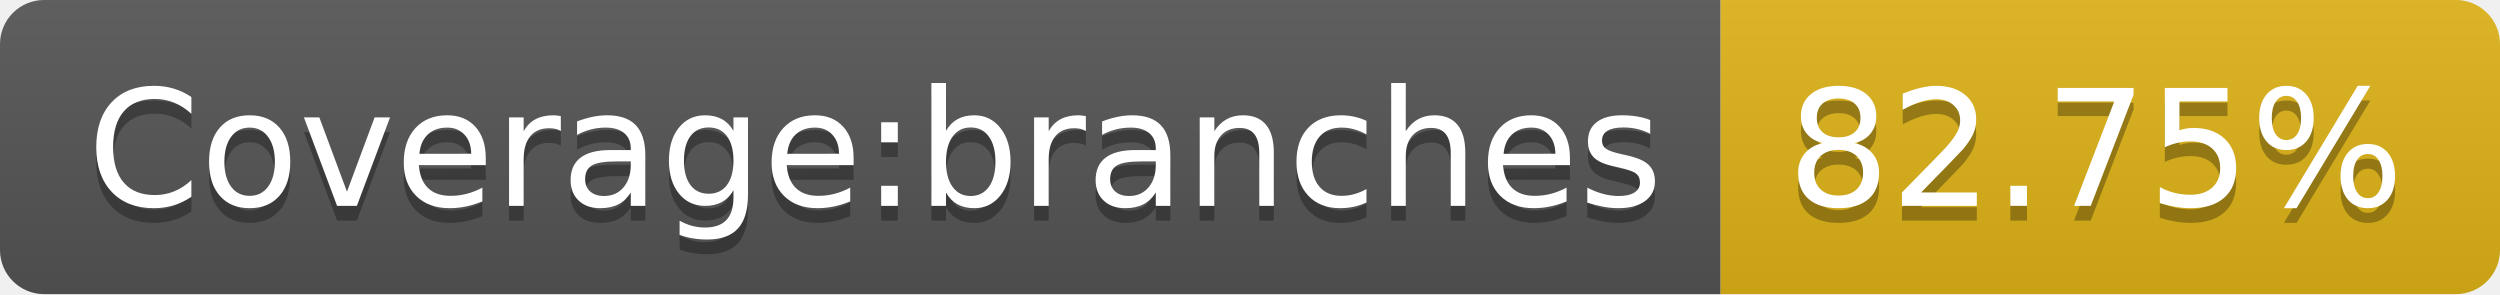
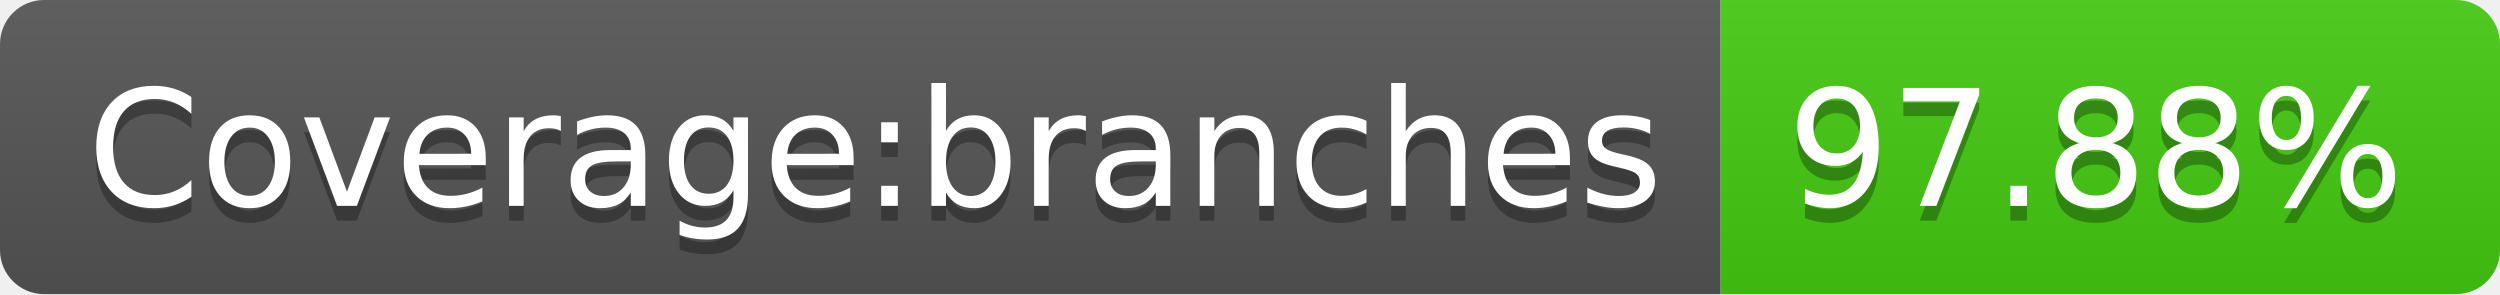
- <svg xmlns="http://www.w3.org/2000/svg" width="170" height="20" role="img" aria-label="Coverage:branches: 82.75%">
+ <svg xmlns="http://www.w3.org/2000/svg" width="170" height="20" role="img" aria-label="Coverage:branches: 97.88%">
  <linearGradient id="s" x2="0" y2="100%">
    <stop offset="0" stop-color="#bbb" stop-opacity=".1" />
    <stop offset="1" stop-opacity=".1" />
  </linearGradient>
  <clipPath id="r">
    <rect width="170" height="20" rx="3" fill="#fff" />
  </clipPath>
  <g clip-path="url(#r)">
    <rect width="117" height="20" fill="#555" />
-     <rect x="117" width="53" height="20" fill="#dfb317" />
+     <rect x="117" width="53" height="20" fill="#4c1" />
    <rect width="170" height="20" fill="url(#s)" />
  </g>
  <g fill="#fff" text-anchor="middle" font-family="Verdana,Geneva,DejaVu Sans,sans-serif" text-rendering="geometricPrecision" font-size="110">
    <text aria-hidden="true" x="595" y="150" fill="#010101" fill-opacity=".3" transform="scale(.1)" textLength="1070">Coverage:branches</text>
    <text x="595" y="140" transform="scale(.1)" fill="#fff" textLength="1070">Coverage:branches</text>
-     <text aria-hidden="true" x="1425" y="150" fill="#010101" fill-opacity=".3" transform="scale(.1)" textLength="430">82.75%</text>
-     <text x="1425" y="140" transform="scale(.1)" fill="#fff" textLength="430">82.75%</text>
+     <text aria-hidden="true" x="1425" y="150" fill="#010101" fill-opacity=".3" transform="scale(.1)" textLength="430">97.88%</text>
+     <text x="1425" y="140" transform="scale(.1)" fill="#fff" textLength="430">97.88%</text>
  </g>
</svg>
